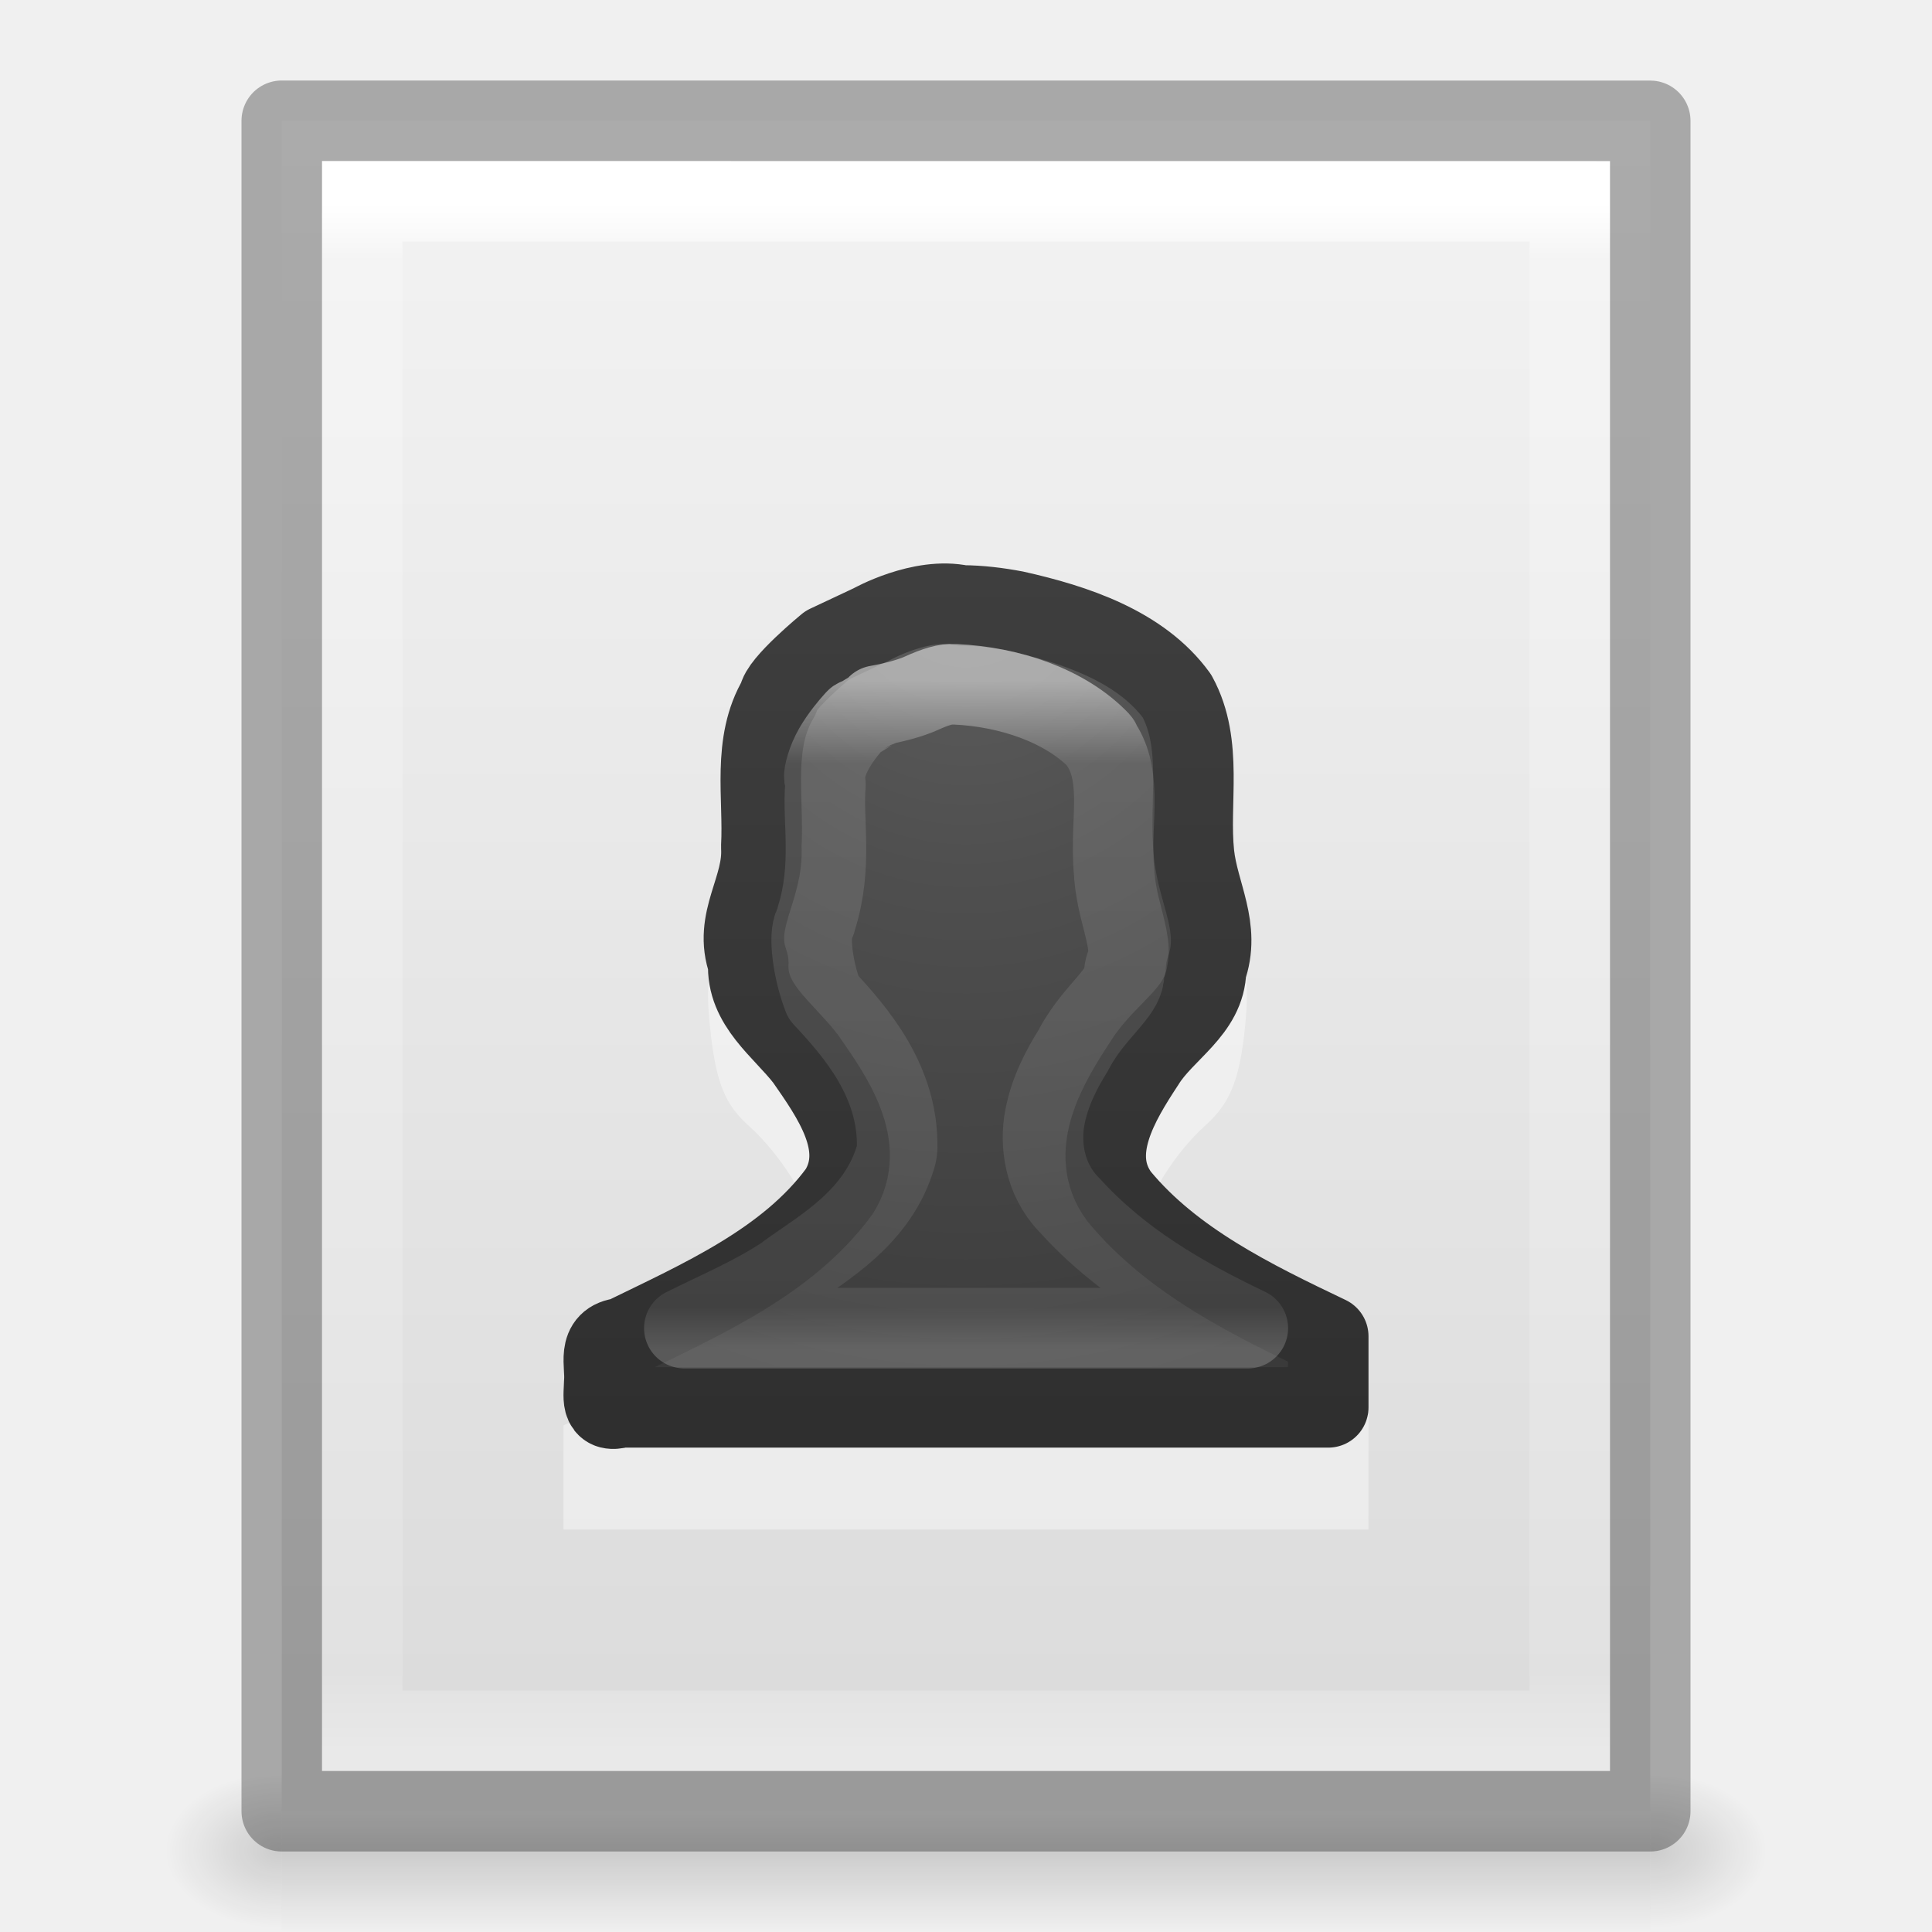
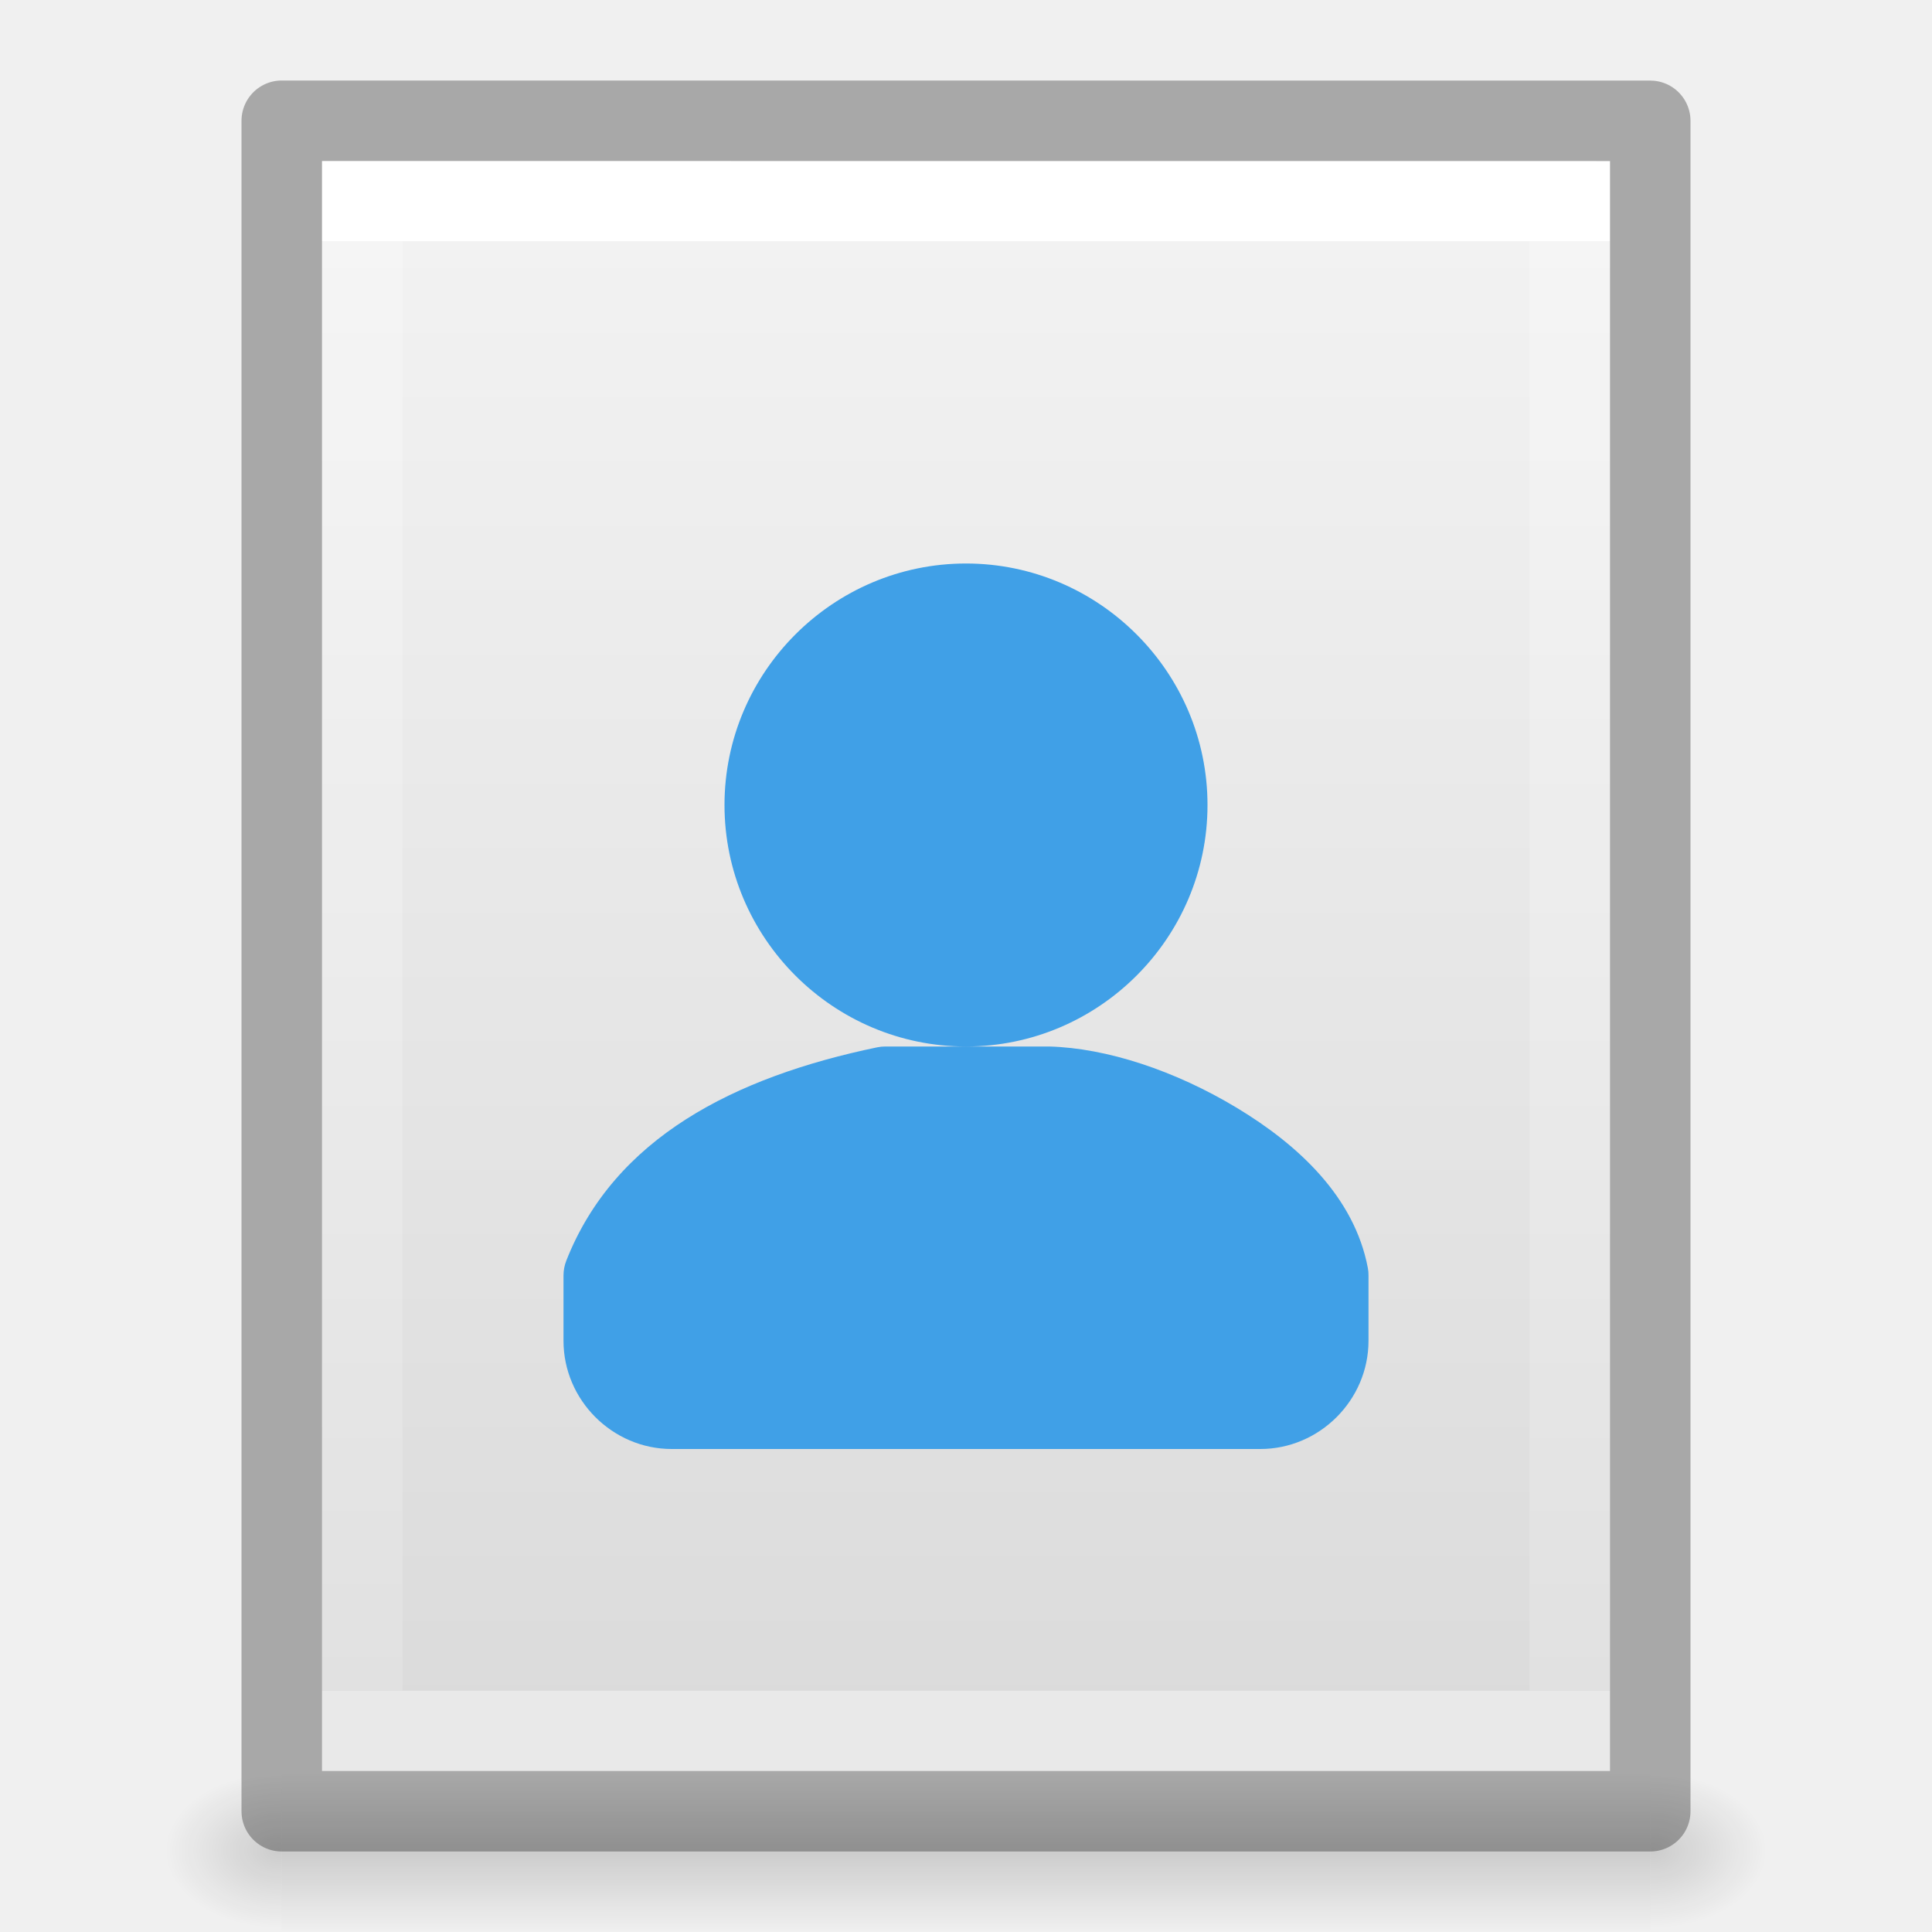
<svg xmlns="http://www.w3.org/2000/svg" xmlns:xlink="http://www.w3.org/1999/xlink" version="1.1" width="24" height="24" id="svg3828">
  <defs id="defs3830">
    <linearGradient id="linearGradient3977">
      <stop id="stop3979" style="stop-color:#ffffff;stop-opacity:1" offset="0" />
-       <stop id="stop3981" style="stop-color:#ffffff;stop-opacity:0.235" offset="0.036" />
-       <stop id="stop3983" style="stop-color:#ffffff;stop-opacity:0.157" offset="0.951" />
+       <stop id="stop3981" style="stop-color:#ffffff;stop-opacity:0.235" offset="0" />
+       <stop id="stop3983" style="stop-color:#ffffff;stop-opacity:0.157" offset="1" />
      <stop id="stop3985" style="stop-color:#ffffff;stop-opacity:0.392" offset="1" />
    </linearGradient>
    <linearGradient id="linearGradient3600-4">
      <stop id="stop3602-7" style="stop-color:#f4f4f4;stop-opacity:1" offset="0" />
      <stop id="stop3604-6" style="stop-color:#dbdbdb;stop-opacity:1" offset="1" />
    </linearGradient>
    <linearGradient id="linearGradient5060">
      <stop id="stop5062" style="stop-color:#000000;stop-opacity:1" offset="0" />
      <stop id="stop5064" style="stop-color:#000000;stop-opacity:0" offset="1" />
    </linearGradient>
    <linearGradient id="linearGradient5048">
      <stop id="stop5050" style="stop-color:#000000;stop-opacity:0" offset="0" />
      <stop id="stop5056" style="stop-color:#000000;stop-opacity:1" offset="0.5" />
      <stop id="stop5052" style="stop-color:#000000;stop-opacity:0" offset="1" />
    </linearGradient>
-     <linearGradient x1="24" y1="5.564" x2="24" y2="43" id="linearGradient3013" xlink:href="#linearGradient3977" gradientUnits="userSpaceOnUse" gradientTransform="matrix(0.4054051,0,0,0.5135135,2.269687,-0.3243195)" />
-     <linearGradient x1="25.132" y1="0.985" x2="25.132" y2="47.013" id="linearGradient3016" xlink:href="#linearGradient3600-4" gradientUnits="userSpaceOnUse" gradientTransform="matrix(0.4857154,0,0,0.4562967,0.3428289,0.3488617)" />
+     <linearGradient x1="24" y1="6.474" x2="24" y2="41.526" id="linearGradient3013" xlink:href="#linearGradient3977" gradientUnits="userSpaceOnUse" gradientTransform="matrix(0.4054051,0,0,0.5135135,2.269687,-0.3243195)" />
+     <linearGradient x1="25.132" y1="0.985" x2="25.132" y2="47.013" id="linearGradient3016" xlink:href="#linearGradient3600-4" gradientUnits="userSpaceOnUse" gradientTransform="matrix(0.4571418,0,0,0.4345667,1.028596,0.9037228)" />
    <radialGradient cx="605.714" cy="486.648" r="117.143" fx="605.714" fy="486.648" id="radialGradient3021" xlink:href="#linearGradient5060" gradientUnits="userSpaceOnUse" gradientTransform="matrix(0.01204859,0,0,0.0082353,13.23879,18.98056)" />
    <radialGradient cx="605.714" cy="486.648" r="117.143" fx="605.714" fy="486.648" id="radialGradient3024" xlink:href="#linearGradient5060" gradientUnits="userSpaceOnUse" gradientTransform="matrix(-0.01204859,0,0,0.0082353,10.76121,18.98056)" />
    <linearGradient x1="302.857" y1="366.648" x2="302.857" y2="609.505" id="linearGradient3027" xlink:href="#linearGradient5048" gradientUnits="userSpaceOnUse" gradientTransform="matrix(0.0352071,0,0,0.0082353,-0.724852,18.98055)" />
-     <linearGradient x1="24" y1="14.916" x2="24" y2="32.596" id="linearGradient3063" xlink:href="#linearGradient3195" gradientUnits="userSpaceOnUse" gradientTransform="matrix(0.3909663,0,0,0.4700354,1.664748,1.442663)" />
-     <linearGradient id="linearGradient3195">
-       <stop id="stop3197" style="stop-color:#ffffff;stop-opacity:1" offset="0" />
-       <stop id="stop3199" style="stop-color:#ffffff;stop-opacity:0.235" offset="0.123" />
-       <stop id="stop3201" style="stop-color:#ffffff;stop-opacity:0.157" offset="0.937" />
-       <stop id="stop3203" style="stop-color:#ffffff;stop-opacity:0.392" offset="1" />
-     </linearGradient>
-     <radialGradient cx="10.904" cy="8.45" r="20" fx="10.904" fy="8.45" id="radialGradient3066" xlink:href="#linearGradient2867-449-88-871-390-598-476-591-434-148-57-177-641-289-620-227-114-444-680-744-8-7" gradientUnits="userSpaceOnUse" gradientTransform="matrix(0,0.7455191,-0.6788126,0,17.7389,-1.180948)" />
-     <linearGradient id="linearGradient2867-449-88-871-390-598-476-591-434-148-57-177-641-289-620-227-114-444-680-744-8-7">
-       <stop id="stop5430-8-6" style="stop-color:#5f5f5f;stop-opacity:1" offset="0" />
-       <stop id="stop5432-3-5" style="stop-color:#4f4f4f;stop-opacity:1" offset="0.262" />
-       <stop id="stop5434-1-6" style="stop-color:#3b3b3b;stop-opacity:1" offset="0.705" />
-       <stop id="stop5436-8-9" style="stop-color:#2b2b2b;stop-opacity:1" offset="1" />
-     </linearGradient>
-     <linearGradient x1="24" y1="44" x2="24" y2="3.899" id="linearGradient3068" xlink:href="#linearGradient3707-319-631-407-324-616-674-812-821-107-178-392-400-6-7" gradientUnits="userSpaceOnUse" gradientTransform="matrix(0.5369519,0,0,0.5302194,-0.8838173,0.0298982)" />
-     <linearGradient id="linearGradient3707-319-631-407-324-616-674-812-821-107-178-392-400-6-7">
-       <stop id="stop5440-4-4" style="stop-color:#272727;stop-opacity:1" offset="0" />
-       <stop id="stop5442-3-5" style="stop-color:#454545;stop-opacity:1" offset="1" />
-     </linearGradient>
  </defs>
  <rect width="17" height="2" x="3.5" y="22" id="rect2879" style="opacity:0.15;fill:url(#linearGradient3027);fill-opacity:1;fill-rule:nonzero;stroke:none;stroke-width:1;marker:none;visibility:visible;display:inline;overflow:visible" />
  <path d="m 3.5,22 c 0,0 0,2 0,2 C 2.88,24.004 2,23.552 2,23 2,22.448 2.692,22 3.5,22 z" id="path2881" style="opacity:0.15;fill:url(#radialGradient3024);fill-opacity:1;fill-rule:nonzero;stroke:none;stroke-width:1;marker:none;visibility:visible;display:inline;overflow:visible" />
  <path d="m 20.5,22 c 0,0 0,2 0,2 0.62,0.004 1.5,-0.448 1.5,-1 0,-0.552 -0.692,-1 -1.5,-1 z" id="path2883" style="opacity:0.15;fill:url(#radialGradient3021);fill-opacity:1;fill-rule:nonzero;stroke:none;stroke-width:1;marker:none;visibility:visible;display:inline;overflow:visible" />
-   <path d="m 3.5,1.5 c 3.896,0 17,0.001 17,0.001 l 2.1e-5,20.999 c 0,0 -11.333,0 -17,0 0,-7 0,-14 0,-21 z" id="path4160-3" style="fill:url(#linearGradient3016);fill-opacity:1;stroke:none;display:inline" />
+   <path d="m 4,2 c 3.666,0 16,0.001 16,0.001 L 20,22 C 20,22 9.333,22 4,22 4,15.333 4,8.667 4,2 Z" id="path4160-3" style="display:inline;fill:url(#linearGradient3016);fill-opacity:1;stroke:none" />
+   <g id="g916-0" transform="translate(-1,3.25e-5)" style="fill:#28bca3">
+     <path style="color:#000000;font-style:normal;font-variant:normal;font-weight:normal;font-stretch:normal;font-size:medium;line-height:normal;font-family:sans-serif;font-variant-ligatures:normal;font-variant-position:normal;font-variant-caps:normal;font-variant-numeric:normal;font-variant-alternates:normal;font-variant-east-asian:normal;font-feature-settings:normal;font-variation-settings:normal;text-indent:0;text-align:start;text-decoration:none;text-decoration-line:none;text-decoration-style:solid;text-decoration-color:#000000;letter-spacing:normal;word-spacing:normal;text-transform:none;writing-mode:lr-tb;direction:ltr;text-orientation:mixed;dominant-baseline:auto;baseline-shift:baseline;text-anchor:start;white-space:normal;shape-padding:0;shape-margin:0;inline-size:0;clip-rule:nonzero;display:inline;overflow:visible;visibility:visible;opacity:1;isolation:auto;mix-blend-mode:normal;color-interpolation:sRGB;color-interpolation-filters:linearRGB;solid-color:#000000;solid-opacity:1;vector-effect:none;fill:#40a0e7;fill-opacity:1;fill-rule:nonzero;stroke:none;stroke-width:1;stroke-linecap:round;stroke-linejoin:round;stroke-miterlimit:4;stroke-dasharray:none;stroke-dashoffset:0;stroke-opacity:1;marker:none;color-rendering:auto;image-rendering:auto;shape-rendering:auto;text-rendering:auto;enable-background:accumulate;stop-color:#000000;stop-opacity:1" d="m 13,7 c -1.651,0 -3,1.349 -3,3 0,1.651 1.349,3 3,3 1.651,0 3,-1.349 3,-3 0,-1.651 -1.349,-3 -3,-3 z m 0,6 h -1 c -0.034,-2.16e-4 -0.068,0.003 -0.102,0.01 C 10.115,13.38 8.633,14.14 8.035,15.66 8.012,15.719 8,15.781 8,15.844 v 0.812 C 8,17.392 8.608,18 9.344,18 h 7.312 C 17.392,18 18,17.392 18,16.656 v -0.812 c 2.26e-4,-0.031 -0.002,-0.061 -0.008,-0.092 -0.167,-0.885 -0.868,-1.533 -1.631,-1.992 C 15.599,13.301 14.75,13.019 14.033,13 c -0.005,-6.2e-5 -0.009,-6.2e-5 -0.014,0 z" id="path888" />
+   </g>
  <path d="m 19.5,21.5 -15,0 0,-19 L 19.5,2.5 z" id="rect6741-1" style="fill:none;stroke:url(#linearGradient3013);stroke-width:1;stroke-linecap:round;stroke-linejoin:miter;stroke-miterlimit:4;stroke-opacity:1;stroke-dasharray:none;stroke-dashoffset:0" />
  <path d="m 3.5,1.5 c 3.896,0 17,0.001 17,0.001 l 2.1e-5,20.999 c 0,0 -11.333,0 -17,0 0,-7 0,-14 0,-21 z" id="path4160-3-1" style="opacity:0.3;fill:none;stroke:#000000;stroke-width:1;stroke-linecap:butt;stroke-linejoin:round;stroke-miterlimit:4;stroke-opacity:1;stroke-dasharray:none;stroke-dashoffset:0;display:inline" />
-   <path d="m 11.952,8 c -0.36,-0.002 -0.676,0.063 -0.891,0.198 -0.278,0.174 -0.4,0.196 -0.477,0.076 -0.074,-0.115 -0.142,-0.102 -0.207,0.061 -0.055,0.138 -0.171,0.2 -0.302,0.152 -0.126,-0.046 -0.177,-0.031 -0.127,0.046 0.048,0.074 0.024,0.137 -0.048,0.137 -0.072,0 -0.303,0.233 -0.509,0.517 -0.328,0.453 -0.382,0.66 -0.382,1.613 4.4e-5,0.598 0.063,1.18 -0.127,1.217 -0.111,0.022 -0.101,0.437 -0.048,0.867 0.069,0.562 0.173,0.837 0.461,1.095 0.449,0.402 0.859,1.098 0.859,1.476 0,0.518 -1.264,1.424 -3.154,2.251 L 7,19 16.999,19 17,17.571 c -1.569,-0.682 -2.868,-1.627 -2.868,-2.116 0,-0.377 0.395,-1.074 0.843,-1.476 0.288,-0.258 0.408,-0.533 0.477,-1.095 0.053,-0.43 0.06,-0.833 -0.048,-0.867 -0.149,-0.047 -0.143,-0.624 -0.143,-1.217 0,-0.85 -0.057,-1.166 -0.286,-1.521 -0.457,-0.708 -1.944,-1.272 -3.023,-1.278 z" id="rect2382-1" style="opacity:0.4;fill:#ffffff;fill-opacity:1;fill-rule:evenodd;stroke:none;stroke-width:1.002;marker:none;visibility:visible;display:inline;overflow:visible;enable-background:accumulate" />
-   <path d="m 11.953,7.522 c -0.512,-0.112 -1.125,0.233 -1.125,0.233 l -0.551,0.259 c 0,0 -0.597,0.49 -0.603,0.656 -0.336,0.559 -0.183,1.237 -0.217,1.848 0.033,0.525 -0.356,0.914 -0.161,1.447 -0.028,0.514 0.422,0.815 0.711,1.187 0.326,0.47 0.768,1.084 0.42,1.647 -0.644,0.878 -1.715,1.344 -2.692,1.822 -0.332,0.032 -0.207,0.332 -0.229,0.546 -5.288e-4,0.17 -0.06,0.395 0.205,0.316 2.93,0 5.859,0 8.789,0 0,-0.294 0,-0.588 0,-0.883 -0.946,-0.451 -1.934,-0.934 -2.597,-1.736 -0.399,-0.537 9.12e-4,-1.182 0.315,-1.66 0.245,-0.398 0.757,-0.652 0.764,-1.159 0.188,-0.514 -0.096,-0.94 -0.149,-1.431 -0.069,-0.651 0.118,-1.362 -0.212,-1.967 -0.448,-0.619 -1.268,-0.891 -2.012,-1.057 -0.216,-0.041 -0.436,-0.068 -0.656,-0.069 z" id="path3107" style="color:#000000;fill:url(#radialGradient3066);fill-opacity:1;fill-rule:nonzero;stroke:url(#linearGradient3068);stroke-width:1;stroke-linecap:round;stroke-linejoin:round;stroke-miterlimit:4;stroke-opacity:1;stroke-dasharray:none;stroke-dashoffset:0;marker:none;visibility:visible;display:inline;overflow:visible;enable-background:accumulate" />
-   <path d="m 11.842,8.501 c -0.083,-0.008 -0.212,0.027 -0.397,0.111 -0.137,0.062 -0.341,0.116 -0.548,0.153 l 0.014,0.014 c -0.003,0.001 -0.143,0.081 -0.233,0.139 -0.017,0.011 -0.026,0.004 -0.041,0.014 -0.005,0.006 -0.011,0.011 -0.014,0.014 -0.059,0.065 -0.175,0.201 -0.26,0.348 -0.089,0.154 -0.129,0.32 -0.123,0.362 a 0.408,0.416 0 0 1 0.014,0.098 c -0.039,0.426 0.092,1.001 -0.11,1.644 a 0.408,0.416 0 0 1 -0.027,0.084 c -0.076,0.132 -0.019,0.574 0.11,0.906 0.421,0.45 0.931,1.05 0.918,1.867 a 0.408,0.416 0 0 1 -0.014,0.098 c -0.222,0.775 -0.908,1.149 -1.342,1.463 a 0.408,0.416 0 0 1 -0.014,0.014 c -0.408,0.275 -0.844,0.453 -1.274,0.669 l 7,0 c -0.799,-0.382 -1.59,-0.833 -2.219,-1.533 -0.004,-0.005 -0.009,-0.009 -0.014,-0.014 -0.293,-0.31 -0.353,-0.736 -0.288,-1.073 0.064,-0.331 0.214,-0.609 0.356,-0.836 0.005,-0.008 0.009,-0.02 0.014,-0.028 0.143,-0.262 0.32,-0.442 0.438,-0.585 0.123,-0.149 0.175,-0.231 0.178,-0.348 a 0.408,0.416 0 0 1 0.027,-0.111 c 0.044,-0.135 0.025,-0.243 -0.014,-0.418 -0.038,-0.171 -0.115,-0.402 -0.137,-0.683 -4.33e-4,-0.005 3.89e-4,-0.008 0,-0.014 -0.036,-0.365 0.007,-0.694 0,-0.975 -0.007,-0.28 -0.058,-0.485 -0.178,-0.655 -0.002,-0.002 0.002,-0.012 0,-0.014 -0.427,-0.45 -1.13,-0.681 -1.795,-0.711 a 0.408,0.416 0 0 1 -0.027,0 z" id="path3151" style="opacity:0.5;color:#000000;fill:none;stroke:url(#linearGradient3063);stroke-width:1;stroke-linecap:round;stroke-linejoin:round;stroke-miterlimit:4;stroke-opacity:1;stroke-dasharray:none;stroke-dashoffset:0;marker:none;visibility:visible;display:inline;overflow:visible;enable-background:accumulate" />
</svg>
